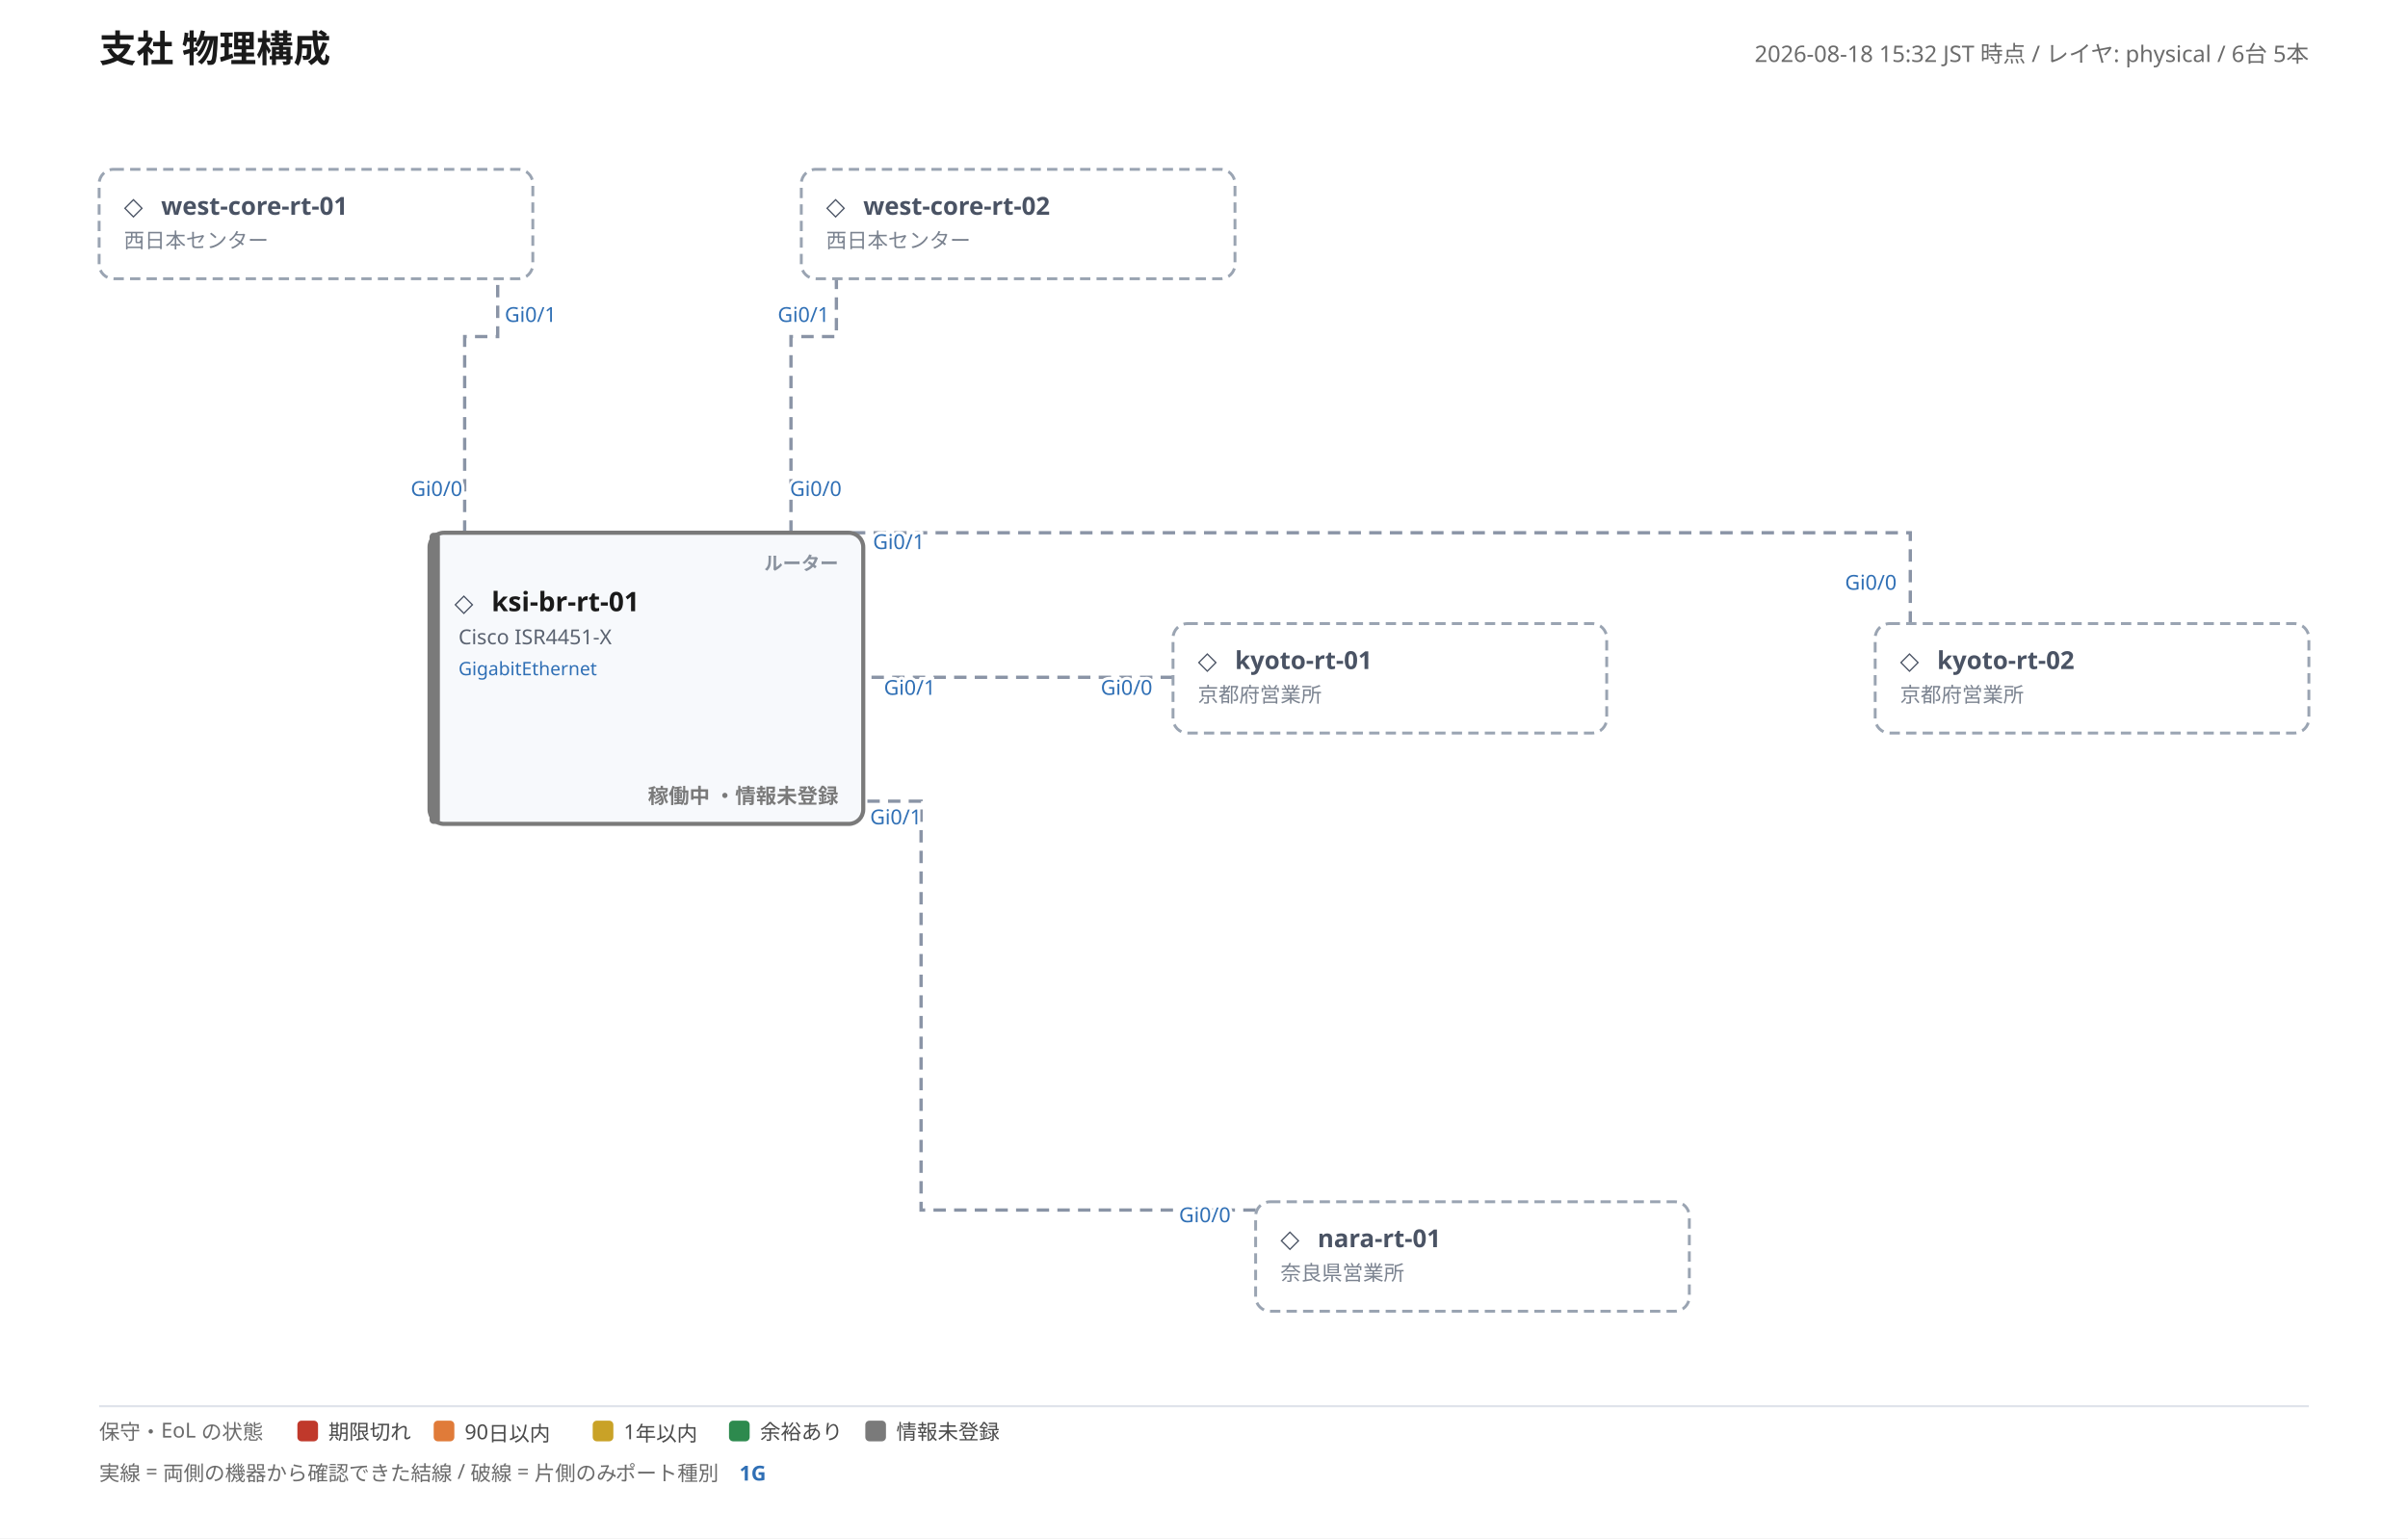
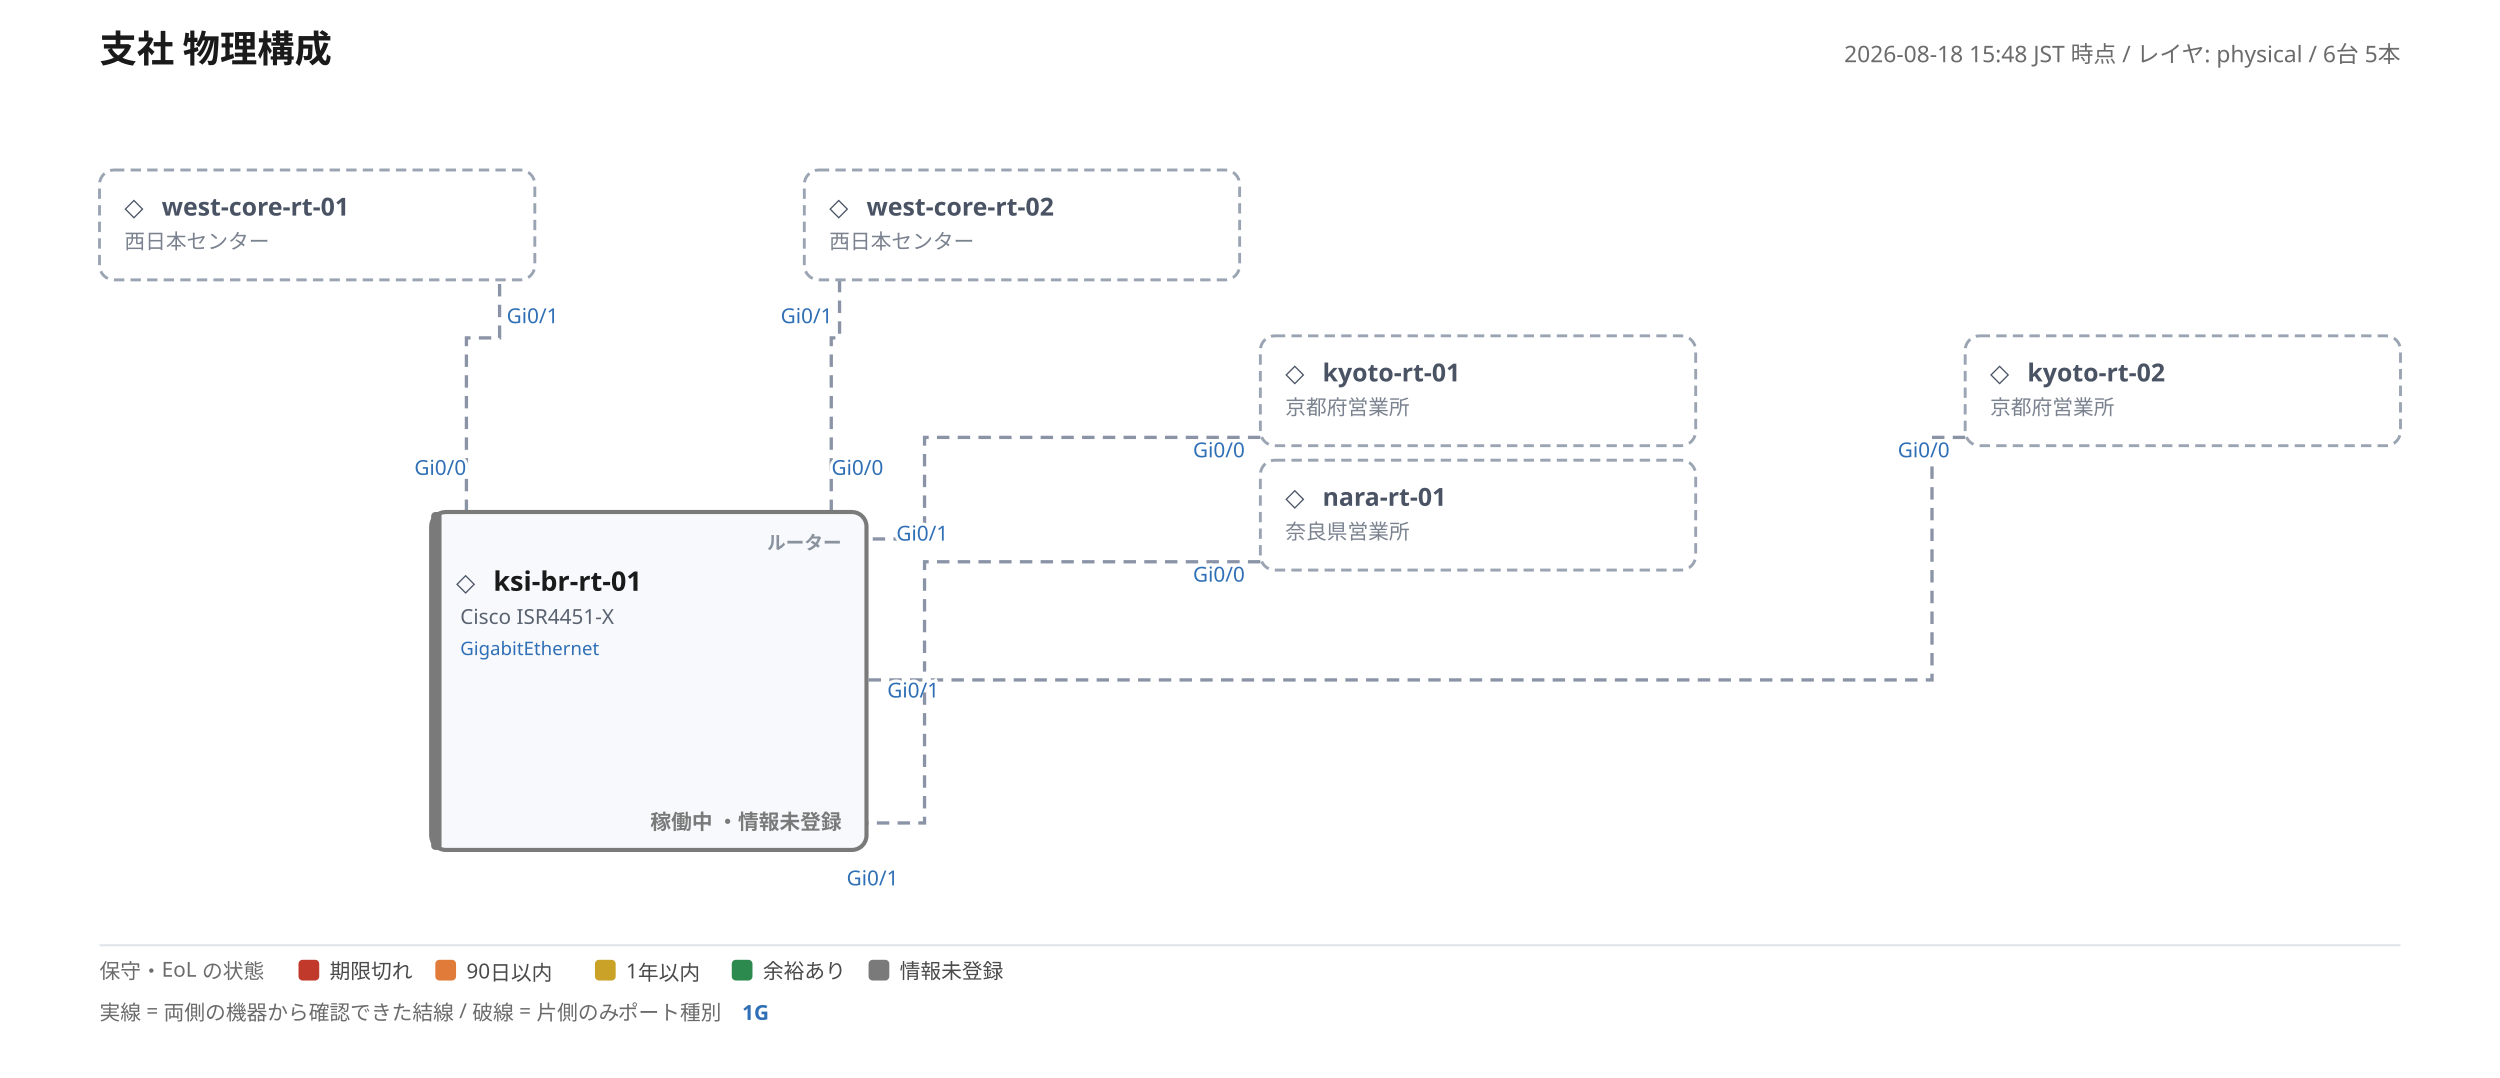
- <svg xmlns="http://www.w3.org/2000/svg" width="1166" height="745" viewBox="0 0 1166 745" font-family="'Yu Gothic', 'Hiragino Kaku Gothic ProN', Meiryo, 'Noto Sans JP', sans-serif">
+ <svg xmlns="http://www.w3.org/2000/svg" width="1206" height="520" viewBox="0 0 1206 520" font-family="'Yu Gothic', 'Hiragino Kaku Gothic ProN', Meiryo, 'Noto Sans JP', sans-serif">
  <rect width="100%" height="100%" fill="#ffffff" />
  <text x="48" y="30" font-size="18" font-weight="700" fill="#1a1a1a">支社 物理構成</text>
-   <text x="1118" y="30" font-size="11" fill="#6b6b6b" text-anchor="end">2026-08-18 15:32 JST 時点 / レイヤ: physical / 6台 5本</text>
-   <polyline points="225,258 225,163 241,163 241,135" fill="none" stroke="#8a94a6" stroke-width="1.6" stroke-dasharray="6 4" />
-   <text class="port-label" x="223.9" y="240.2" font-size="10" fill="#2f6fb5" text-anchor="end" paint-order="stroke" stroke="#ffffff" stroke-width="3">Gi0/0</text>
+   <text x="1158" y="30" font-size="11" fill="#6b6b6b" text-anchor="end">2026-08-18 15:48 JST 時点 / レイヤ: physical / 6台 5本</text>
+   <polyline points="225,247 225,163 241,163 241,135" fill="none" stroke="#8a94a6" stroke-width="1.6" stroke-dasharray="6 4" />
+   <text class="port-label" x="224.9" y="229.1" font-size="10" fill="#2f6fb5" text-anchor="end" paint-order="stroke" stroke="#ffffff" stroke-width="3">Gi0/0</text>
  <text class="port-label" x="244.4" y="155.9" font-size="10" fill="#2f6fb5" text-anchor="start" paint-order="stroke" stroke="#ffffff" stroke-width="3">Gi0/1</text>
-   <polyline points="383,258 383,163 405,163 405,135" fill="none" stroke="#8a94a6" stroke-width="1.6" stroke-dasharray="6 4" />
-   <text class="port-label" x="382.5" y="240.2" font-size="10" fill="#2f6fb5" text-anchor="start" paint-order="stroke" stroke="#ffffff" stroke-width="3">Gi0/0</text>
+   <polyline points="401,247 401,163 405,163 405,135" fill="none" stroke="#8a94a6" stroke-width="1.6" stroke-dasharray="6 4" />
+   <text class="port-label" x="401.1" y="229.1" font-size="10" fill="#2f6fb5" text-anchor="start" paint-order="stroke" stroke="#ffffff" stroke-width="3">Gi0/0</text>
  <text class="port-label" x="401.6" y="155.9" font-size="10" fill="#2f6fb5" text-anchor="end" paint-order="stroke" stroke="#ffffff" stroke-width="3">Gi0/1</text>
-   <polyline points="568,328 418,328" fill="none" stroke="#8a94a6" stroke-width="1.6" stroke-dasharray="6 4" />
-   <text class="port-label" x="558.0" y="336.5" font-size="10" fill="#2f6fb5" text-anchor="end" paint-order="stroke" stroke="#ffffff" stroke-width="3">Gi0/0</text>
+   <polyline points="608,211 446,211 446,260 418,260" fill="none" stroke="#8a94a6" stroke-width="1.6" stroke-dasharray="6 4" />
+   <text class="port-label" x="600.5" y="220.6" font-size="10" fill="#2f6fb5" text-anchor="end" paint-order="stroke" stroke="#ffffff" stroke-width="3">Gi0/0</text>
+   <text class="port-label" x="432.4" y="260.8" font-size="10" fill="#2f6fb5" text-anchor="start" paint-order="stroke" stroke="#ffffff" stroke-width="3">Gi0/1</text>
+   <polyline points="948,211 932,211 932,328 418,328" fill="none" stroke="#8a94a6" stroke-width="1.6" stroke-dasharray="6 4" />
+   <text class="port-label" x="940.5" y="220.6" font-size="10" fill="#2f6fb5" text-anchor="end" paint-order="stroke" stroke="#ffffff" stroke-width="3">Gi0/0</text>
  <text class="port-label" x="428.0" y="336.5" font-size="10" fill="#2f6fb5" text-anchor="start" paint-order="stroke" stroke="#ffffff" stroke-width="3">Gi0/1</text>
-   <polyline points="925,302 925,258 401,258" fill="none" stroke="#8a94a6" stroke-width="1.6" stroke-dasharray="6 4" />
-   <text class="port-label" x="918.4" y="285.6" font-size="10" fill="#2f6fb5" text-anchor="end" paint-order="stroke" stroke="#ffffff" stroke-width="3">Gi0/0</text>
-   <text class="port-label" x="422.7" y="265.9" font-size="10" fill="#2f6fb5" text-anchor="start" paint-order="stroke" stroke="#ffffff" stroke-width="3">Gi0/1</text>
-   <polyline points="608,586 446,586 446,388 418,388" fill="none" stroke="#8a94a6" stroke-width="1.6" stroke-dasharray="6 4" />
-   <text class="port-label" x="595.9" y="591.9" font-size="10" fill="#2f6fb5" text-anchor="end" paint-order="stroke" stroke="#ffffff" stroke-width="3">Gi0/0</text>
-   <text class="port-label" x="421.3" y="399.2" font-size="10" fill="#2f6fb5" text-anchor="start" paint-order="stroke" stroke="#ffffff" stroke-width="3">Gi0/1</text>
+   <polyline points="608,271 446,271 446,324" fill="none" stroke="#8a94a6" stroke-width="1.6" stroke-dasharray="6 4" />
+   <polyline points="446,334 446,397 418,397" fill="none" stroke="#8a94a6" stroke-width="1.6" stroke-dasharray="6 4" />
+   <text class="port-label" x="600.5" y="280.6" font-size="10" fill="#2f6fb5" text-anchor="end" paint-order="stroke" stroke="#ffffff" stroke-width="3">Gi0/0</text>
+   <text class="port-label" x="408.4" y="427.1" font-size="10" fill="#2f6fb5" text-anchor="start" paint-order="stroke" stroke="#ffffff" stroke-width="3">Gi0/1</text>
  <g>
    <rect x="48" y="82" width="210" height="53" rx="7" fill="none" stroke="#9aa4b2" stroke-width="1.4" stroke-dasharray="5 3" />
    <text x="60" y="104" font-size="12" fill="#4a5364">◇</text>
    <text x="78" y="104" font-size="12" font-weight="700" fill="#4a5364">west-core-rt-01</text>
    <text x="60" y="120" font-size="10" fill="#7a828f">西日本センター</text>
  </g>
  <g>
    <rect x="388" y="82" width="210" height="53" rx="7" fill="none" stroke="#9aa4b2" stroke-width="1.4" stroke-dasharray="5 3" />
    <text x="400" y="104" font-size="12" fill="#4a5364">◇</text>
    <text x="418" y="104" font-size="12" font-weight="700" fill="#4a5364">west-core-rt-02</text>
    <text x="400" y="120" font-size="10" fill="#7a828f">西日本センター</text>
  </g>
  <g>
-     <rect x="208" y="258" width="210" height="141" rx="7" fill="#f7f9fc" stroke="#7a7a7a" stroke-width="2" />
-     <rect x="208" y="258" width="5" height="141" rx="2" fill="#7a7a7a" />
-     <text x="406" y="276" font-size="9" font-weight="700" fill="#8a929e" text-anchor="end">ルーター</text>
-     <text x="220" y="296" font-size="12" fill="#4a5364">◇</text>
-     <text x="238" y="296" font-size="13" font-weight="700" fill="#1a1a1a">ksi-br-rt-01</text>
-     <text x="222" y="312" font-size="10" fill="#5a6270">Cisco ISR4451-X</text>
-     <text x="222" y="327" font-size="9">
+     <rect x="208" y="247" width="210" height="163" rx="7" fill="#f7f9fc" stroke="#7a7a7a" stroke-width="2" />
+     <rect x="208" y="247" width="5" height="163" rx="2" fill="#7a7a7a" />
+     <text x="406" y="265" font-size="9" font-weight="700" fill="#8a929e" text-anchor="end">ルーター</text>
+     <text x="220" y="285" font-size="12" fill="#4a5364">◇</text>
+     <text x="238" y="285" font-size="13" font-weight="700" fill="#1a1a1a">ksi-br-rt-01</text>
+     <text x="222" y="301" font-size="10" fill="#5a6270">Cisco ISR4451-X</text>
+     <text x="222" y="316" font-size="9">
      <tspan fill="#2f6fb5">GigabitEthernet</tspan>
    </text>
-     <text x="406" y="389" font-size="10" font-weight="600" fill="#7a7a7a" text-anchor="end">稼働中 ・情報未登録</text>
+     <text x="406" y="400" font-size="10" font-weight="600" fill="#7a7a7a" text-anchor="end">稼働中 ・情報未登録</text>
  </g>
  <g>
-     <rect x="568" y="302" width="210" height="53" rx="7" fill="none" stroke="#9aa4b2" stroke-width="1.4" stroke-dasharray="5 3" />
-     <text x="580" y="324" font-size="12" fill="#4a5364">◇</text>
-     <text x="598" y="324" font-size="12" font-weight="700" fill="#4a5364">kyoto-rt-01</text>
-     <text x="580" y="340" font-size="10" fill="#7a828f">京都府営業所</text>
+     <rect x="608" y="162" width="210" height="53" rx="7" fill="none" stroke="#9aa4b2" stroke-width="1.4" stroke-dasharray="5 3" />
+     <text x="620" y="184" font-size="12" fill="#4a5364">◇</text>
+     <text x="638" y="184" font-size="12" font-weight="700" fill="#4a5364">kyoto-rt-01</text>
+     <text x="620" y="200" font-size="10" fill="#7a828f">京都府営業所</text>
  </g>
  <g>
-     <rect x="908" y="302" width="210" height="53" rx="7" fill="none" stroke="#9aa4b2" stroke-width="1.4" stroke-dasharray="5 3" />
-     <text x="920" y="324" font-size="12" fill="#4a5364">◇</text>
-     <text x="938" y="324" font-size="12" font-weight="700" fill="#4a5364">kyoto-rt-02</text>
-     <text x="920" y="340" font-size="10" fill="#7a828f">京都府営業所</text>
+     <rect x="948" y="162" width="210" height="53" rx="7" fill="none" stroke="#9aa4b2" stroke-width="1.4" stroke-dasharray="5 3" />
+     <text x="960" y="184" font-size="12" fill="#4a5364">◇</text>
+     <text x="978" y="184" font-size="12" font-weight="700" fill="#4a5364">kyoto-rt-02</text>
+     <text x="960" y="200" font-size="10" fill="#7a828f">京都府営業所</text>
  </g>
  <g>
-     <rect x="608" y="582" width="210" height="53" rx="7" fill="none" stroke="#9aa4b2" stroke-width="1.4" stroke-dasharray="5 3" />
-     <text x="620" y="604" font-size="12" fill="#4a5364">◇</text>
-     <text x="638" y="604" font-size="12" font-weight="700" fill="#4a5364">nara-rt-01</text>
-     <text x="620" y="620" font-size="10" fill="#7a828f">奈良県営業所</text>
+     <rect x="608" y="222" width="210" height="53" rx="7" fill="none" stroke="#9aa4b2" stroke-width="1.4" stroke-dasharray="5 3" />
+     <text x="620" y="244" font-size="12" fill="#4a5364">◇</text>
+     <text x="638" y="244" font-size="12" font-weight="700" fill="#4a5364">nara-rt-01</text>
+     <text x="620" y="260" font-size="10" fill="#7a828f">奈良県営業所</text>
  </g>
-   <line x1="48" y1="681" x2="1118" y2="681" stroke="#dfe3ea" stroke-width="1" />
-   <text x="48" y="697" font-size="10" fill="#6b6b6b">保守・EoL の状態</text>
-   <rect x="144" y="688" width="10" height="10" rx="2" fill="#c0392b" />
-   <text x="159" y="697" font-size="10" fill="#4a4a4a">期限切れ</text>
-   <rect x="210" y="688" width="10" height="10" rx="2" fill="#e07b39" />
-   <text x="225" y="697" font-size="10" fill="#4a4a4a">90日以内</text>
-   <rect x="287" y="688" width="10" height="10" rx="2" fill="#c9a227" />
-   <text x="302" y="697" font-size="10" fill="#4a4a4a">1年以内</text>
-   <rect x="353" y="688" width="10" height="10" rx="2" fill="#2d8a4e" />
-   <text x="368" y="697" font-size="10" fill="#4a4a4a">余裕あり</text>
-   <rect x="419" y="688" width="10" height="10" rx="2" fill="#7a7a7a" />
-   <text x="434" y="697" font-size="10" fill="#4a4a4a">情報未登録</text>
-   <text x="48" y="717" font-size="10" fill="#6b6b6b">実線 = 両側の機器から確認できた結線 / 破線 = 片側のみ</text>
-   <text x="298" y="717" font-size="10" fill="#6b6b6b">ポート種別</text>
-   <text x="358" y="717" font-size="10" fill="#2f6fb5" font-weight="700">1G</text>
+   <line x1="48" y1="456" x2="1158" y2="456" stroke="#dfe3ea" stroke-width="1" />
+   <text x="48" y="472" font-size="10" fill="#6b6b6b">保守・EoL の状態</text>
+   <rect x="144" y="463" width="10" height="10" rx="2" fill="#c0392b" />
+   <text x="159" y="472" font-size="10" fill="#4a4a4a">期限切れ</text>
+   <rect x="210" y="463" width="10" height="10" rx="2" fill="#e07b39" />
+   <text x="225" y="472" font-size="10" fill="#4a4a4a">90日以内</text>
+   <rect x="287" y="463" width="10" height="10" rx="2" fill="#c9a227" />
+   <text x="302" y="472" font-size="10" fill="#4a4a4a">1年以内</text>
+   <rect x="353" y="463" width="10" height="10" rx="2" fill="#2d8a4e" />
+   <text x="368" y="472" font-size="10" fill="#4a4a4a">余裕あり</text>
+   <rect x="419" y="463" width="10" height="10" rx="2" fill="#7a7a7a" />
+   <text x="434" y="472" font-size="10" fill="#4a4a4a">情報未登録</text>
+   <text x="48" y="492" font-size="10" fill="#6b6b6b">実線 = 両側の機器から確認できた結線 / 破線 = 片側のみ</text>
+   <text x="298" y="492" font-size="10" fill="#6b6b6b">ポート種別</text>
+   <text x="358" y="492" font-size="10" fill="#2f6fb5" font-weight="700">1G</text>
</svg>
